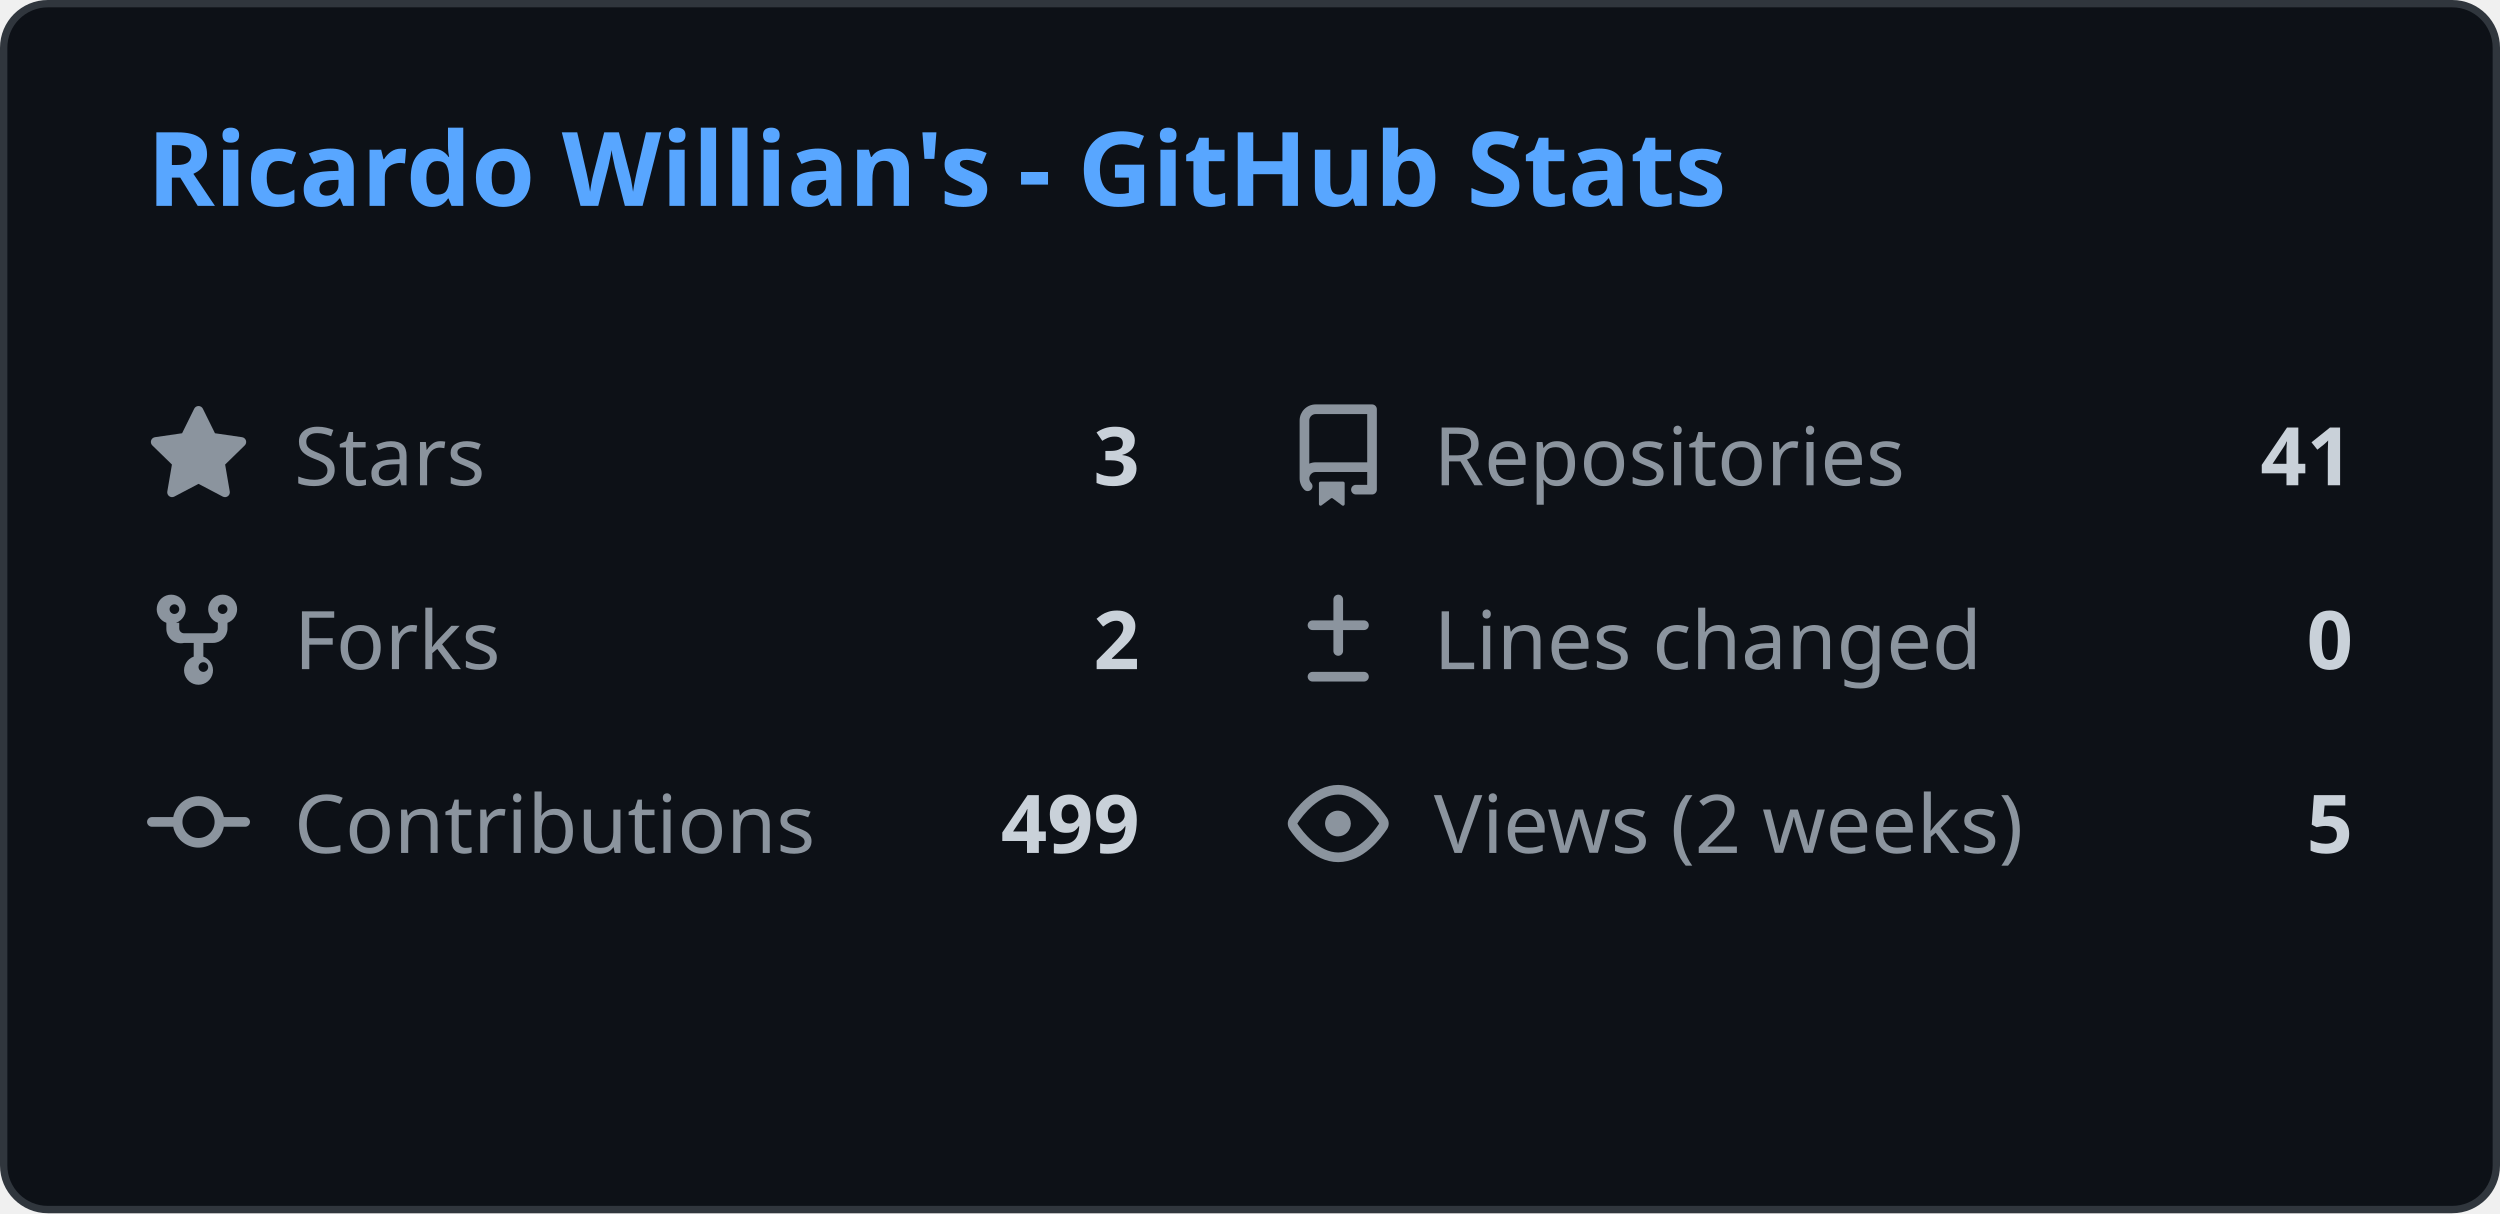
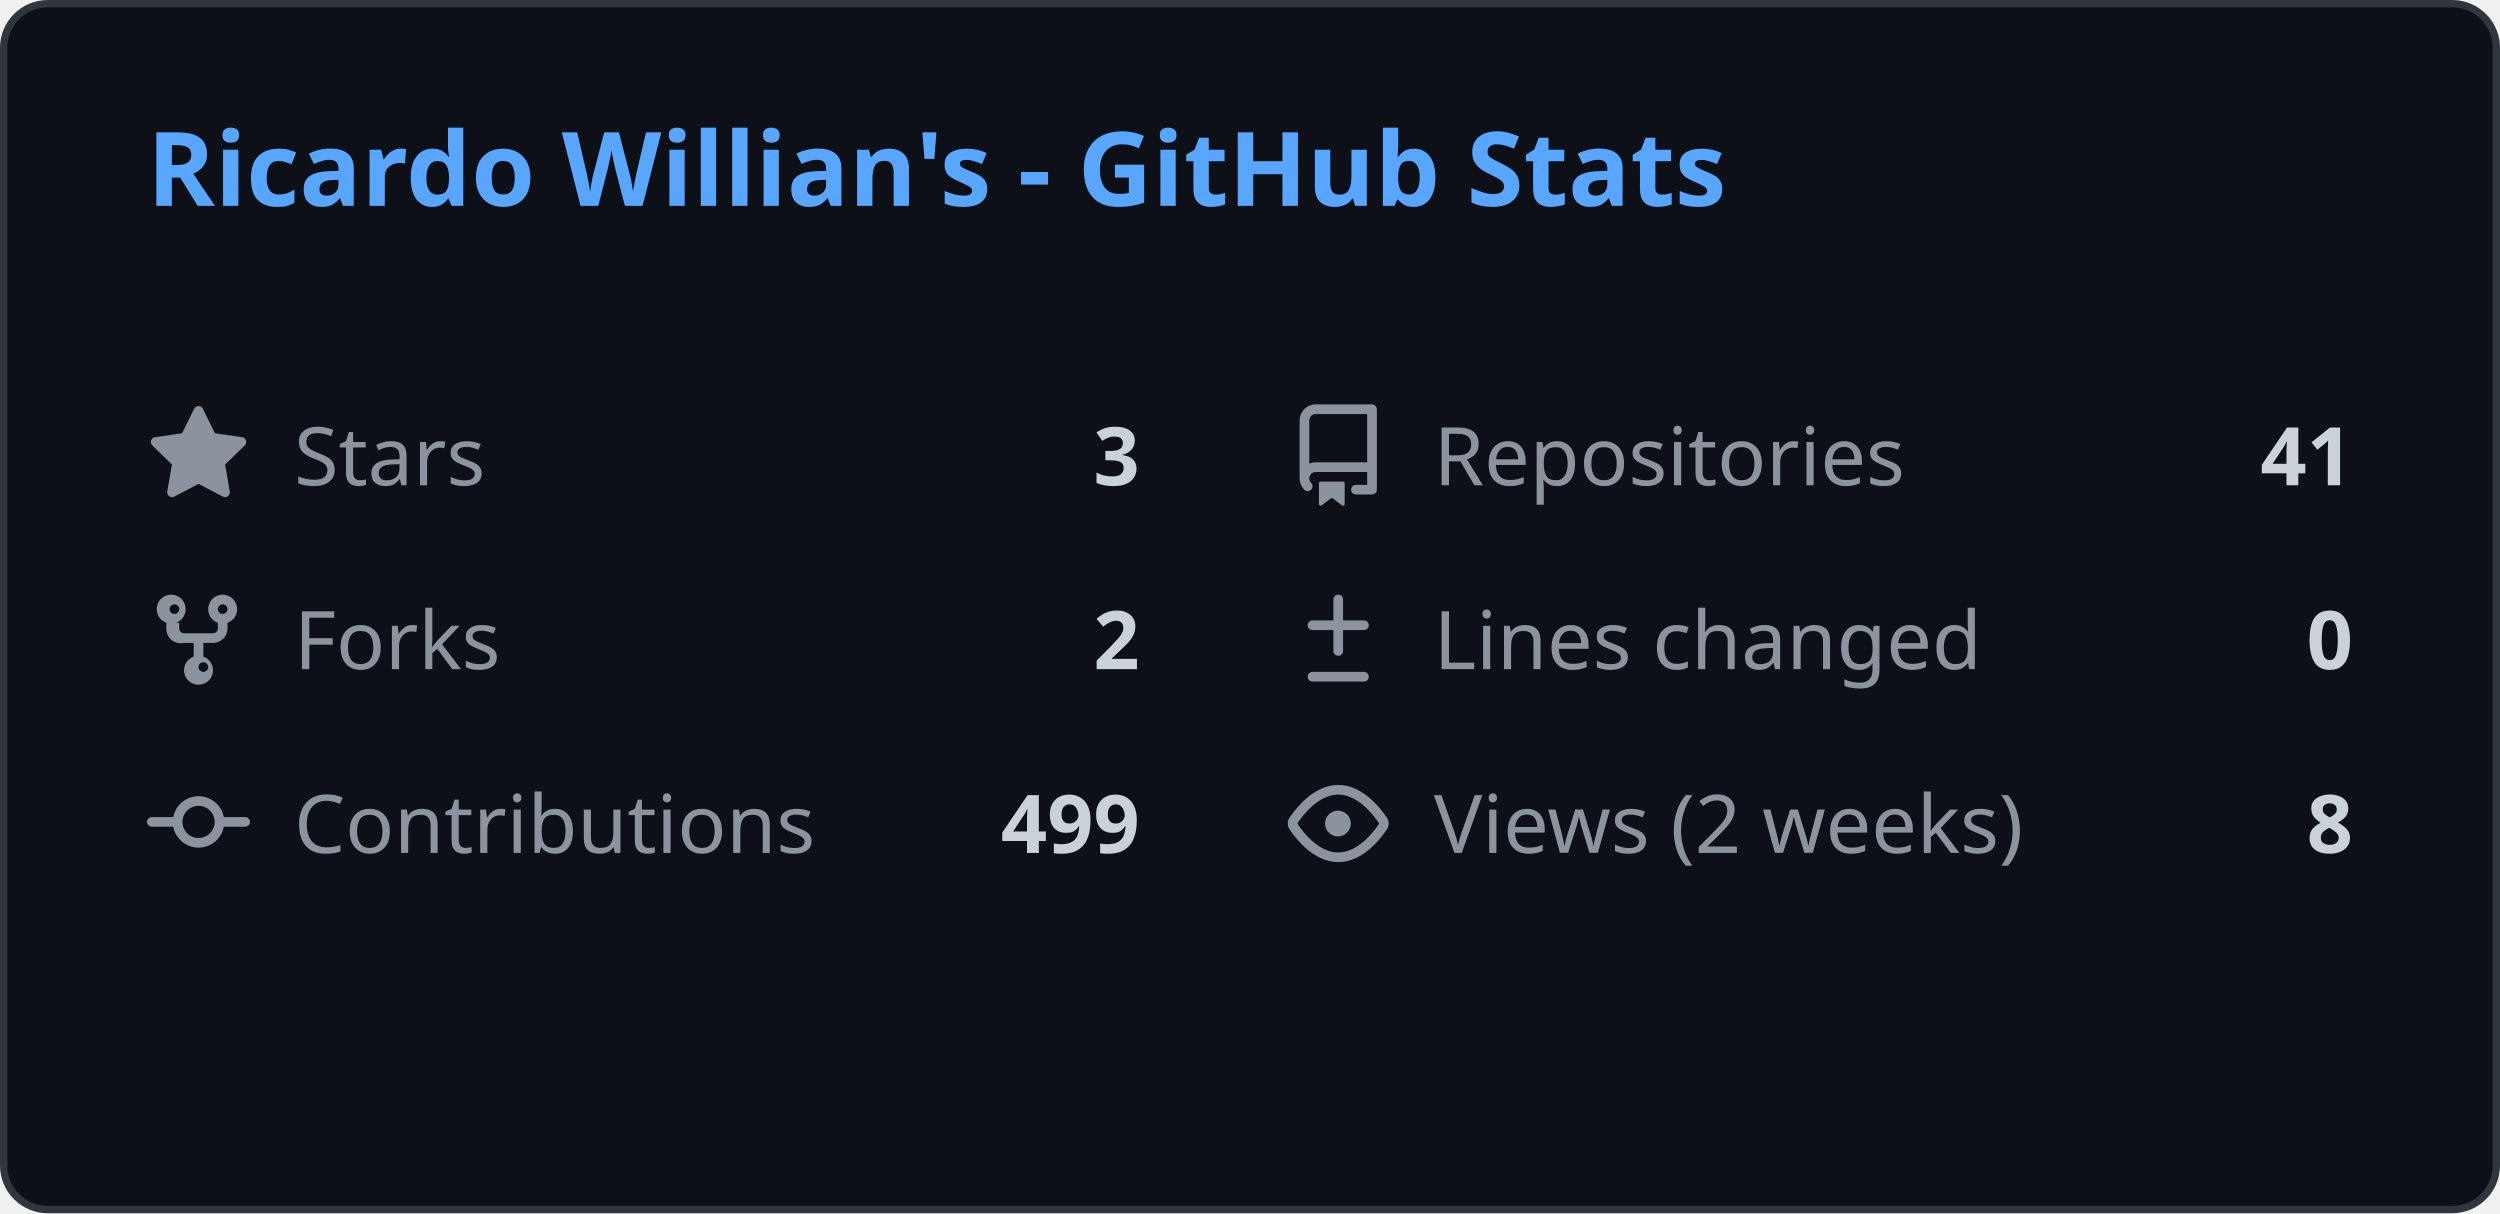
<svg xmlns="http://www.w3.org/2000/svg" width="340" height="165" viewBox="0 0 340 165" fill="none">
  <style>
    .header { font: 600 14px 'Segoe UI', Ubuntu, Sans-Serif; fill: #58a6ff; }
    .stat-label { font: 400 11px 'Segoe UI', Ubuntu, Sans-Serif; fill: #8b949e; }
    .stat-value { font: 600 11px 'Segoe UI', Ubuntu, Sans-Serif; fill: #c9d1d9; }
    .icon { fill: #8b949e; }
    
    @media (prefers-color-scheme: light) {
      .header { fill: #0969da; }
      .stat-label { fill: #57606a; }
      .stat-value { fill: #1f2328; }
      .icon { fill: #57606a; }
      rect.bg { fill: #ffffff !important; stroke: #d0d7de !important; }
    }
  </style>
  <rect class="bg" x="0.5" y="0.5" rx="6" width="339" height="164" fill="#0d1117" stroke="#30363d" />
  <g transform="translate(20, 28)">
    <text class="header">Ricardo Willian's - GitHub Stats</text>
  </g>
  <g transform="translate(20, 55)">
    <svg class="icon" viewBox="0 0 16 16" width="14" height="14">
      <path d="M8 .25a.75.75 0 01.673.418l1.882 3.815 4.21.612a.75.75 0 01.416 1.279l-3.046 2.97.719 4.192a.75.75 0 01-1.088.791L8 12.347l-3.766 1.98a.75.75 0 01-1.088-.79l.72-4.194L.818 6.374a.75.75 0 01.416-1.28l4.21-.611L7.327.668A.75.75 0 018 .25z" />
    </svg>
    <text class="stat-label" x="20" y="11">Stars</text>
    <text class="stat-value" x="135" y="11" text-anchor="end">3</text>
  </g>
  <g transform="translate(175, 55)">
    <svg class="icon" viewBox="0 0 16 16" width="14" height="14">
      <path d="M2 2.5A2.5 2.5 0 014.5 0h8.75a.75.75 0 01.75.75v12.5a.75.75 0 01-.75.75h-2.5a.75.75 0 110-1.5h1.75v-2h-8a1 1 0 00-.714 1.7.75.75 0 01-1.072 1.05A2.495 2.495 0 012 11.5v-9zm10.5-1H4.5a1 1 0 00-1 1v6.708A2.486 2.486 0 014.5 9h8V1.5zM5 12.25v3.25a.25.25 0 00.4.2l1.45-1.087a.25.25 0 01.3 0L8.6 15.7a.25.25 0 00.4-.2v-3.25a.25.25 0 00-.25-.25h-3.5a.25.25 0 00-.25.25z" />
    </svg>
    <text class="stat-label" x="20" y="11">Repositories</text>
    <text class="stat-value" x="145" y="11" text-anchor="end">41</text>
  </g>
  <g transform="translate(20, 80)">
    <svg class="icon" viewBox="0 0 16 16" width="14" height="14">
      <path d="M5 5.372v.878c0 .414.336.75.75.75h4.5a.75.75 0 00.75-.75v-.878a2.25 2.25 0 111.5 0v.878a2.25 2.25 0 01-2.25 2.25h-1.5v2.128a2.251 2.251 0 11-1.5 0V8.5h-1.5A2.25 2.25 0 013 6.25v-.878a2.25 2.25 0 111.5 0zM5 3.25a.75.75 0 10-1.5 0 .75.75 0 001.5 0zm6.75.75a.75.75 0 10-.75-.75.75.75 0 00.75.75zM8 12.25a.75.75 0 101.5 0 .75.75 0 00-1.5 0z" />
    </svg>
    <text class="stat-label" x="20" y="11">Forks</text>
    <text class="stat-value" x="135" y="11" text-anchor="end">2</text>
  </g>
  <g transform="translate(175, 80)">
    <svg class="icon" viewBox="0 0 16 16" width="14" height="14">
      <path d="M8.75 1.75a.75.75 0 00-1.5 0V5H4a.75.75 0 000 1.5h3.25v3.25a.75.75 0 001.5 0V6.5H12a.75.75 0 000-1.5H8.75V1.75zM4 13a.75.75 0 000 1.5h8a.75.75 0 000-1.5H4z" />
    </svg>
    <text class="stat-label" x="20" y="11">Lines changed</text>
    <text class="stat-value" x="145" y="11" text-anchor="end">0</text>
  </g>
  <g transform="translate(20, 105)">
    <svg class="icon" viewBox="0 0 16 16" width="14" height="14">
      <path d="M11.93 8.5a4.002 4.002 0 01-7.86 0H.75a.75.75 0 010-1.5h3.32a4.002 4.002 0 017.86 0h3.32a.75.75 0 010 1.5h-3.32zm-1.43-.75a2.5 2.5 0 10-5 0 2.5 2.5 0 005 0z" />
    </svg>
    <text class="stat-label" x="20" y="11">Contributions</text>
    <text class="stat-value" x="135" y="11" text-anchor="end">499</text>
  </g>
  <g transform="translate(175, 105)">
    <svg class="icon" viewBox="0 0 16 16" width="14" height="14">
      <path d="M8 2c1.981 0 3.671.992 4.933 2.078 1.27 1.091 2.187 2.345 2.637 3.023a1.62 1.62 0 010 1.798c-.45.678-1.367 1.932-2.637 3.023C11.67 13.008 9.981 14 8 14c-1.981 0-3.671-.992-4.933-2.078C1.797 10.83.88 9.576.43 8.898a1.62 1.62 0 010-1.798c.45-.677 1.367-1.931 2.637-3.022C4.33 2.992 6.019 2 8 2zM1.679 7.932a.12.12 0 000 .136c.411.622 1.241 1.75 2.366 2.717C5.176 11.758 6.527 12.5 8 12.5c1.473 0 2.825-.742 3.955-1.715 1.124-.967 1.954-2.096 2.366-2.717a.12.12 0 000-.136c-.412-.621-1.242-1.75-2.366-2.717C10.824 4.242 9.473 3.5 8 3.5c-1.473 0-2.824.742-3.955 1.715-1.124.967-1.954 2.096-2.366 2.717zM8 10a2 2 0 11-.001-3.999A2 2 0 018 10z" />
    </svg>
    <text class="stat-label" x="20" y="11">Views (2 weeks)</text>
-     <text class="stat-value" x="145" y="11" text-anchor="end">5</text>
+     <text class="stat-value" x="145" y="11" text-anchor="end">8</text>
  </g>
</svg>
